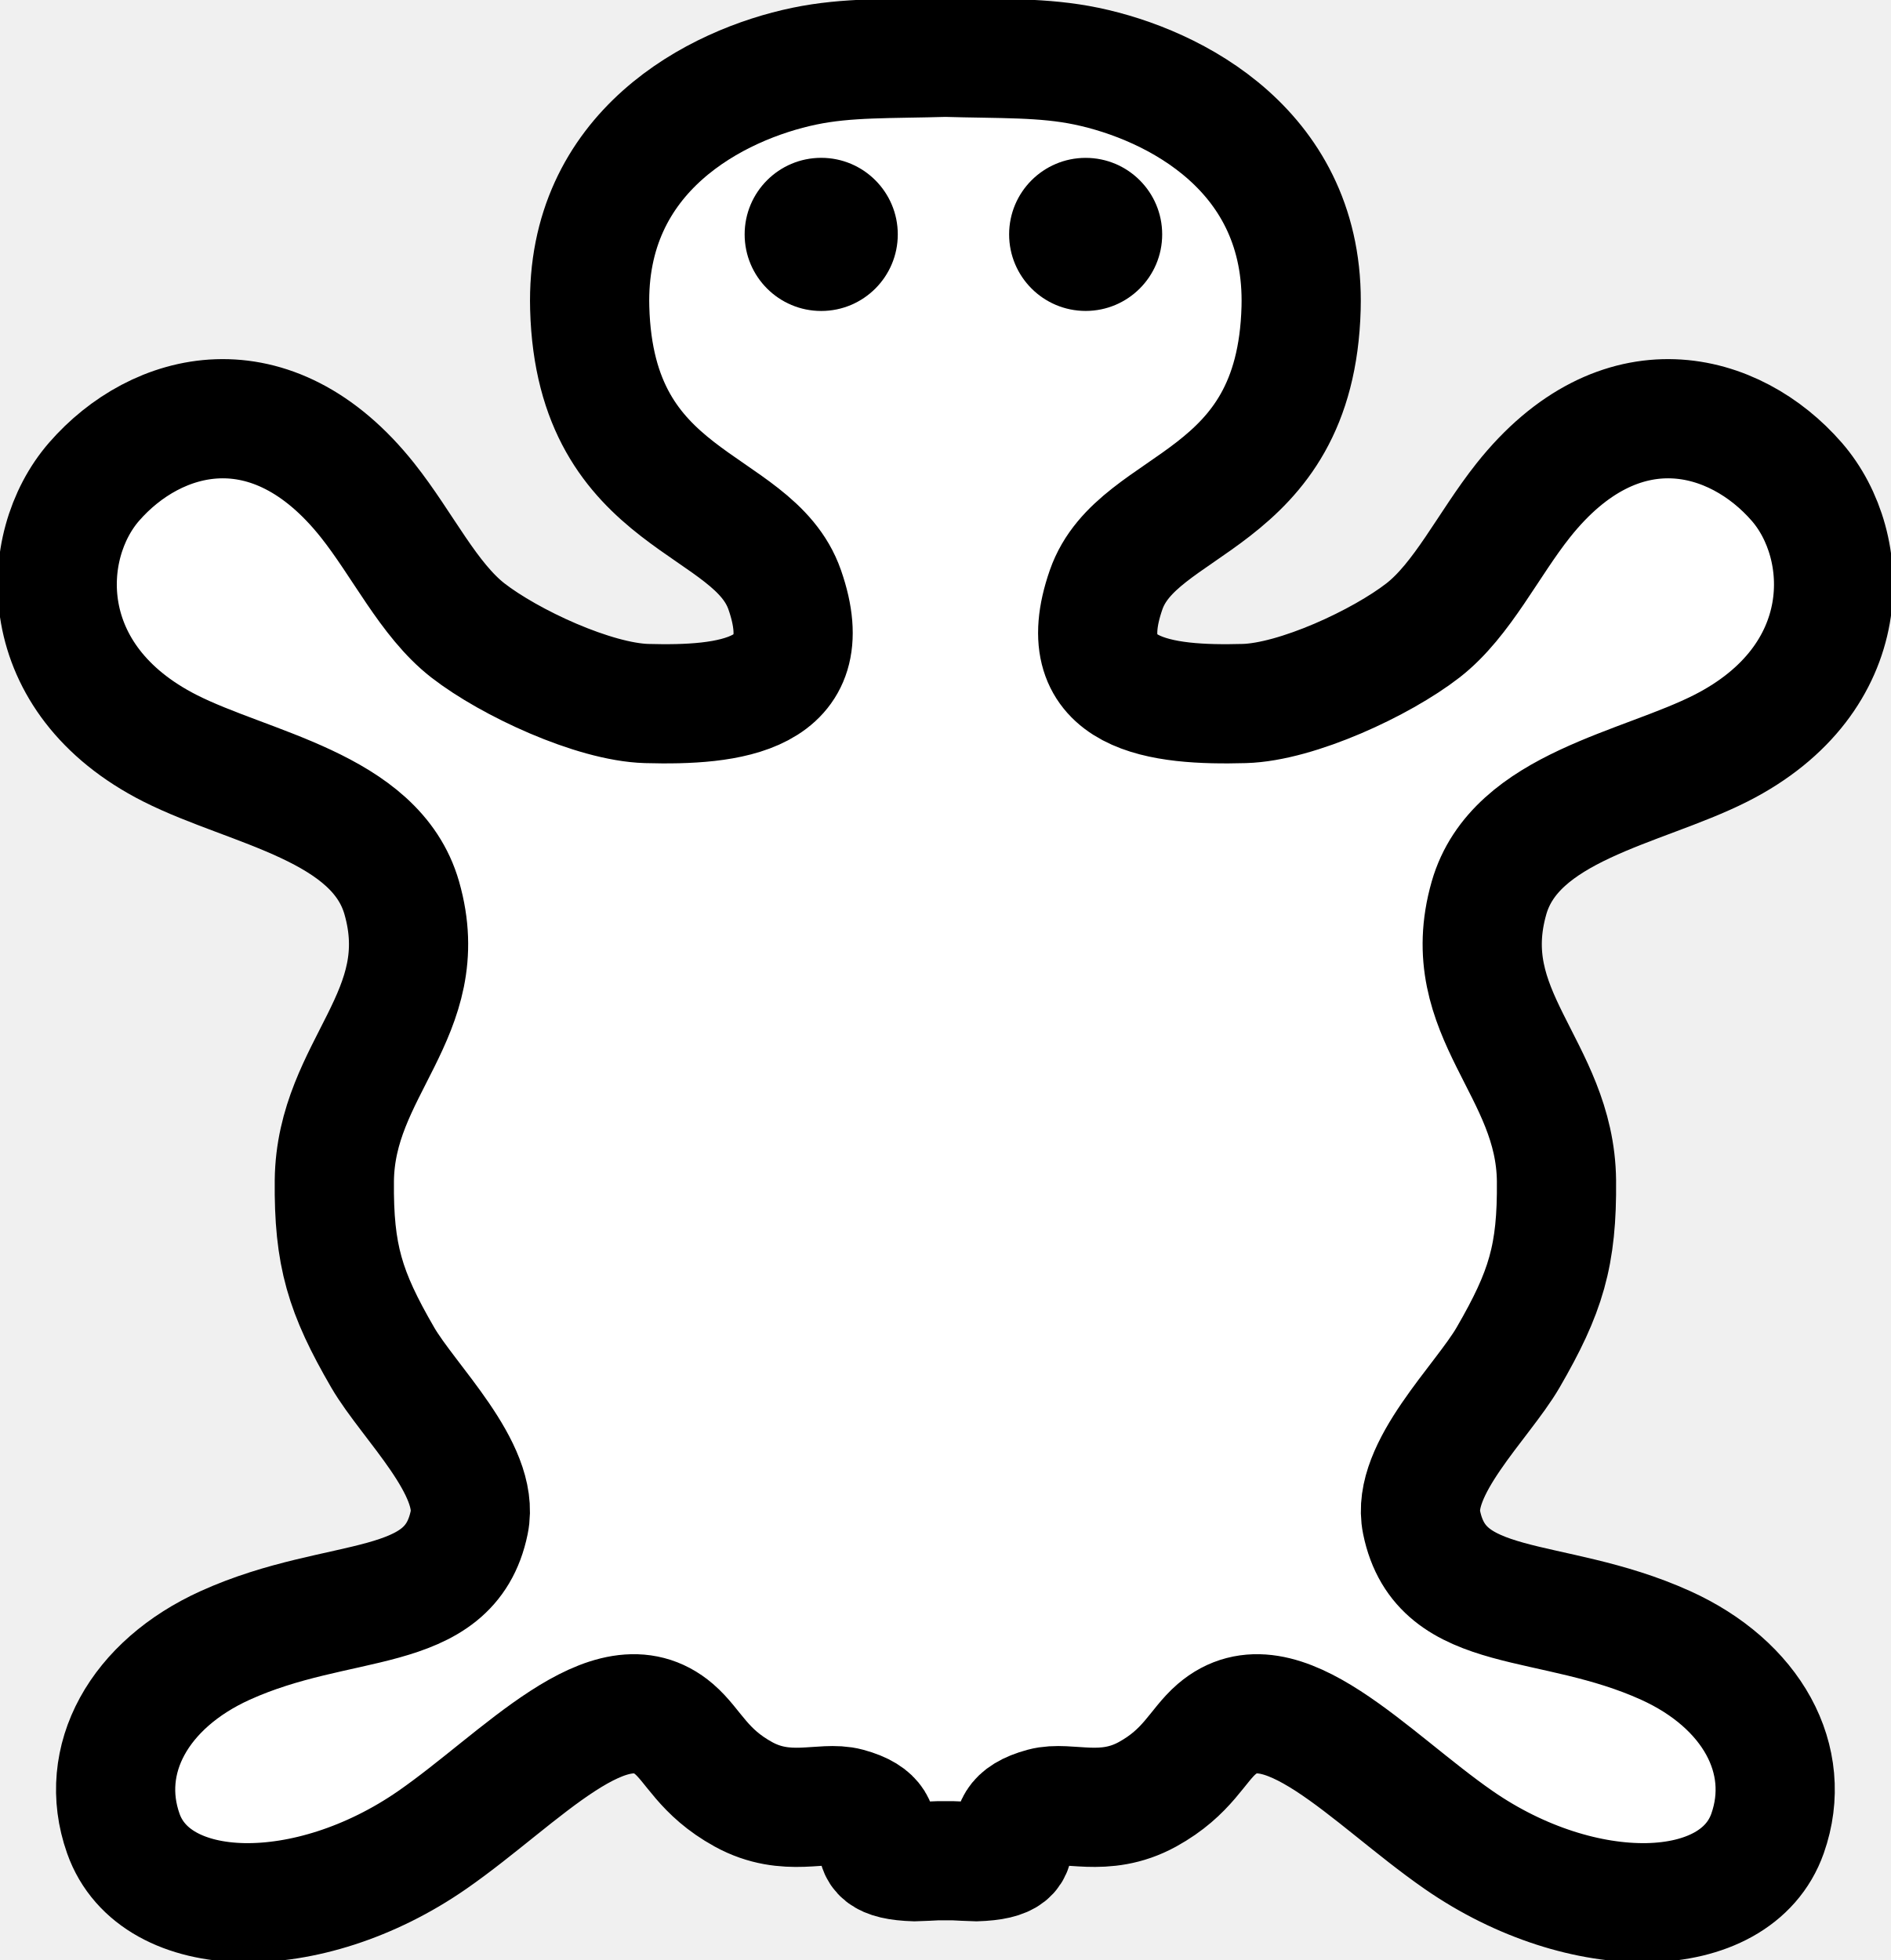
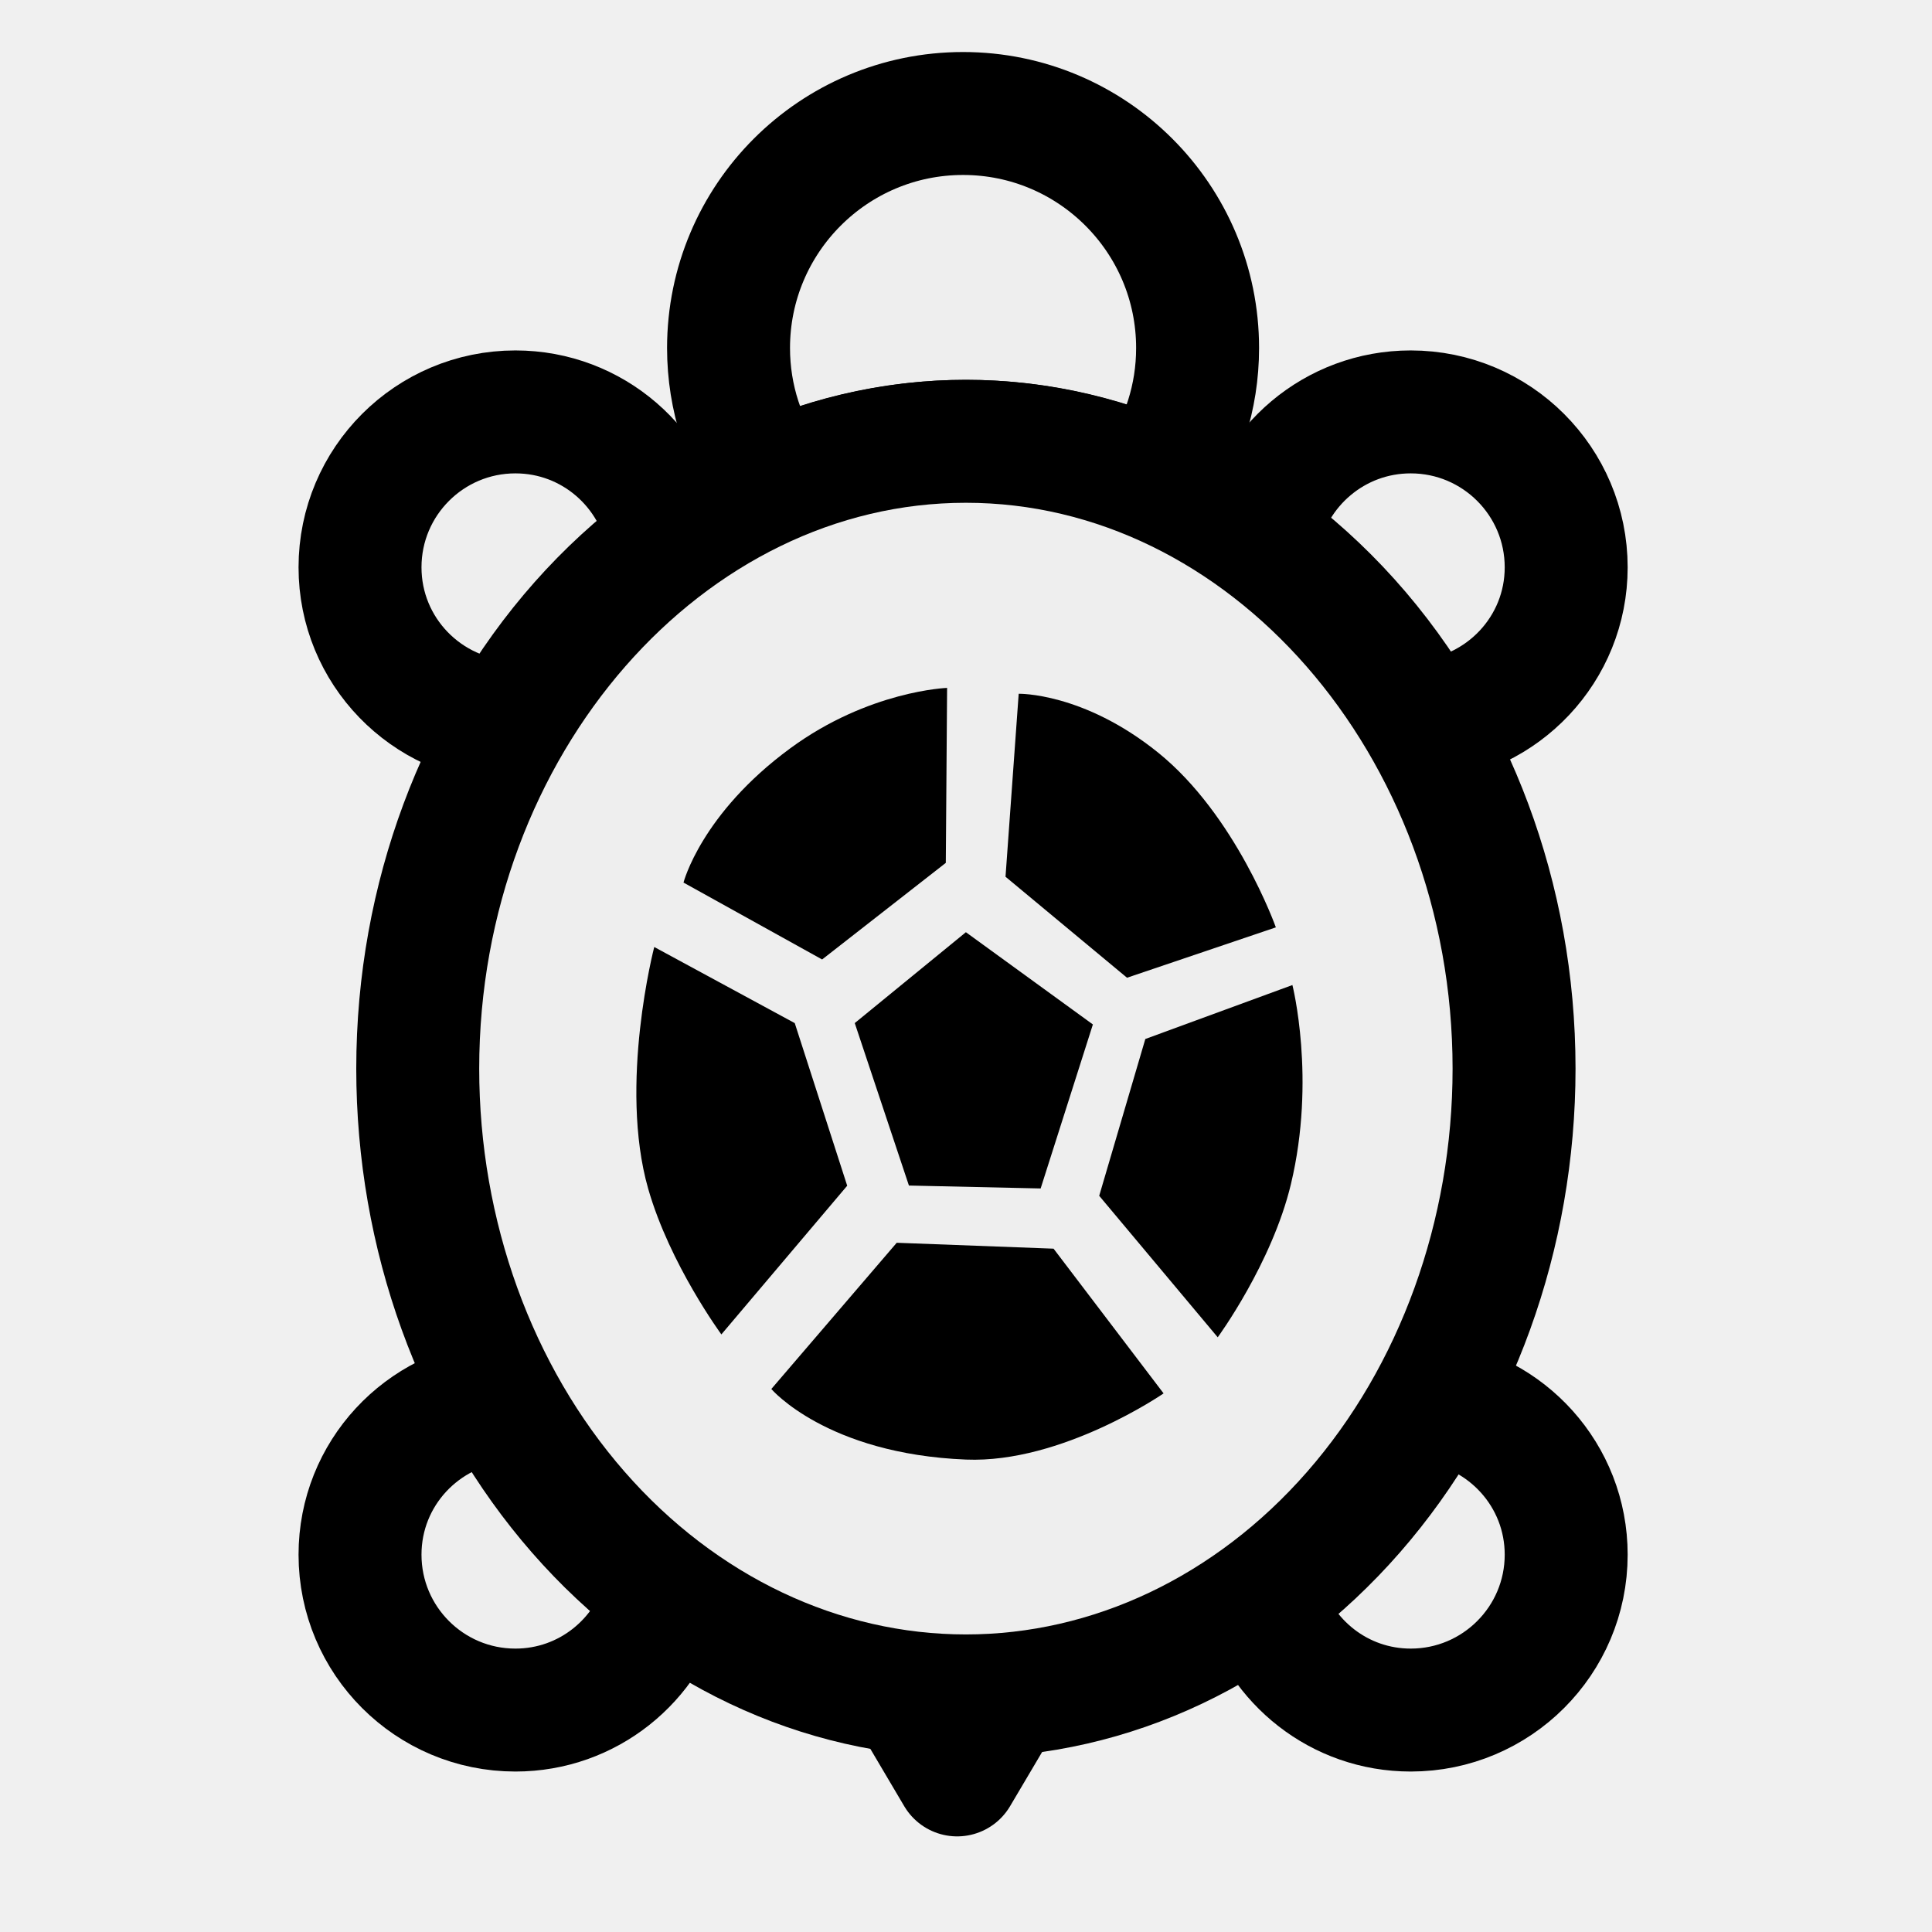
- <svg xmlns="http://www.w3.org/2000/svg" version="1.1" id="Layer_2" width="47.585" height="49.326" viewBox="0 0 47.585 49.326" overflow="visible" enable-background="new 0 0 47.585 49.326" xml:space="preserve">
-   <path fill="#FFFFFF" stroke="#000000" stroke-width="3" d="M23.979,46.828c0.059,0,0.514,0.025,0.573,0.025  c1.807-0.056,0.16-0.952,1.697-1.369c0.63-0.172,1.534,0.273,2.629-0.328c1.012-0.557,1.248-1.217,1.74-1.64  c1.599-1.372,3.851,1.236,6.09,2.789c3.119,2.164,6.976,2.102,7.775-0.164c0.656-1.861-0.404-3.754-2.565-4.732  c-2.901-1.313-5.649-0.688-6.142-3.098c-0.275-1.344,1.524-3.023,2.178-4.149c0.95-1.64,1.235-2.564,1.217-4.448  c-0.03-2.845-2.534-4.193-1.698-7.117c0.658-2.296,3.829-2.752,5.831-3.765c3.447-1.746,3.321-5.09,1.914-6.708  c-1.551-1.784-4.449-2.597-6.885,0.47c-0.882,1.111-1.532,2.501-2.521,3.271c-1.055,0.819-3.176,1.803-4.498,1.84  c-2.063,0.057-4.414-0.174-3.477-2.863c0.799-2.29,4.771-2.112,4.907-7.088c0.108-3.951-3.187-5.627-5.403-6.089  C26.26,1.44,25.205,1.484,23.74,1.44h0.106c-1.465,0.044-2.521,0-3.602,0.225c-2.215,0.461-5.511,2.138-5.403,6.089  c0.136,4.976,4.109,4.798,4.907,7.088c0.938,2.688-1.414,2.92-3.476,2.863c-1.323-0.038-3.443-1.021-4.498-1.84  c-0.989-0.771-1.64-2.161-2.522-3.271c-2.436-3.067-5.333-2.254-6.885-0.47c-1.407,1.618-1.534,4.962,1.914,6.708  c2.003,1.013,5.173,1.469,5.83,3.765c0.837,2.924-1.667,4.272-1.697,7.117c-0.018,1.884,0.267,2.809,1.217,4.448  c0.654,1.126,2.452,2.806,2.178,4.149c-0.493,2.409-3.241,1.784-6.142,3.098c-2.162,0.979-3.221,2.871-2.564,4.732  c0.799,2.266,4.655,2.328,7.775,0.164c2.238-1.553,4.49-4.161,6.088-2.789c0.493,0.423,0.73,1.083,1.742,1.64  c1.095,0.602,1.999,0.156,2.628,0.328c1.536,0.417-0.11,1.313,1.697,1.369c0.059,0,0.515-0.025,0.574-0.025H23.979z" />
-   <circle fill="#000000" cx="20.667" cy="5.899" r="1.927" />
-   <circle fill="#000000" cx="27.322" cy="5.899" r="1.926" />
+ <svg xmlns="http://www.w3.org/2000/svg" height="55px" viewBox="0 0 55 55" width="55px" stroke-linecap="round" stroke-linejoin="round" stroke-width="3.5" stroke="#000" fill="#eee">
+   <g>
+     <path d="M 27.497 48.279 C 26.944 48.279 26.398 48.244 25.86 48.179 L 27.248 50.528 L 28.616 48.215 C 28.245 48.245 27.875 48.279 27.497 48.279 Z " />
+     <g>
+       <path d="M 40.16 11.726 C 37.996 11.726 36.202 13.281 35.817 15.333 C 37.676 16.678 39.274 18.448 40.492 20.541 C 42.777 20.369 44.586 18.48 44.586 16.151 C 44.586 13.707 42.604 11.726 40.16 11.726 Z " />
+       <path d="M 40.713 39.887 C 39.489 42.119 37.853 44.018 35.916 45.443 C 36.437 47.307 38.129 48.682 40.16 48.682 C 42.603 48.682 44.586 46.702 44.586 44.258 C 44.586 42.003 42.893 40.162 40.713 39.887 Z " />
+       <path d="M 14.273 39.871 C 12.02 40.077 10.249 41.95 10.249 44.258 C 10.249 46.701 12.229 48.682 14.673 48.682 C 16.737 48.682 18.457 47.262 18.945 45.35 C 17.062 43.934 15.47 42.061 14.273 39.871 Z " />
+       <path d="M 19.026 15.437 C 18.683 13.334 16.872 11.726 14.673 11.726 C 12.229 11.726 10.249 13.707 10.249 16.15 C 10.249 18.532 12.135 20.46 14.494 20.556 C 15.68 18.513 17.226 16.772 19.026 15.437 Z " />
+     </g>
+     <path d="M 27.497 12.563 C 29.405 12.563 31.225 12.974 32.915 13.691 C 33.656 12.615 34.093 11.314 34.093 9.908 C 34.093 6.221 31.104 3.231 27.416 3.231 C 23.729 3.231 20.74 6.221 20.74 9.908 C 20.74 11.336 21.192 12.657 21.956 13.742 C 23.68 12.993 25.543 12.563 27.497 12.563 Z " />
+     <g>
+       <path d="M 43.102 30.421 C 43.102 35.155 41.457 39.701 38.531 43.048 C 35.606 46.396 31.634 48.279 27.497 48.279 C 23.36 48.279 19.388 46.396 16.463 43.048 C 13.537 39.701 11.892 35.155 11.892 30.421 C 11.892 20.624 18.936 12.563 27.497 12.563 C 36.058 12.563 43.102 20.624 43.102 30.421 Z " />
+     </g>
+     <g>
+       <path d="M 25.875 33.75 L 24.333 29.125 L 27.497 26.538 L 31.112 29.164 L 29.625 33.833 Z " fill="#000" stroke="none" />
+       <path d="M 27.501 41.551 C 23.533 41.391 21.958 39.542 21.958 39.542 L 25.528 35.379 L 29.993 35.547 L 33.125 39.667 C 33.125 39.667 30.235 41.661 27.501 41.551 Z " fill="#000" stroke="none" />
+       <path d="M 18.453 33.843 C 17.604 30.875 18.625 26.959 18.625 26.959 L 22.625 29.126 L 24.118 33.755 L 20.536 37.988 C 20.536 37.987 19.071 35.998 18.453 33.843 Z " fill="#000" stroke="none" />
+       <path d="M 19.458 25.125 C 19.458 25.125 19.958 23.167 22.497 21.303 C 24.734 19.66 26.962 19.583 26.962 19.583 L 26.925 24.564 L 23.404 27.314 L 19.458 25.125 Z " fill="#000" stroke="none" />
+       <path d="M 32.084 27.834 L 28.625 24.959 L 29 19.75 C 29 19.75 30.834 19.708 32.959 21.417 C 35.187 23.208 36.321 26.4 36.321 26.4 L 32.084 27.834 Z " fill="#000" stroke="none" />
+       <path d="M 31.292 34.042 L 32.605 29.578 L 36.792 28.042 C 36.792 28.042 37.469 30.705 36.75 33.709 C 36.21 35.965 34.666 38.07 34.666 38.07 L 31.292 34.042 Z " fill="#000" stroke="none" />
+     </g>
+   </g>
</svg>
